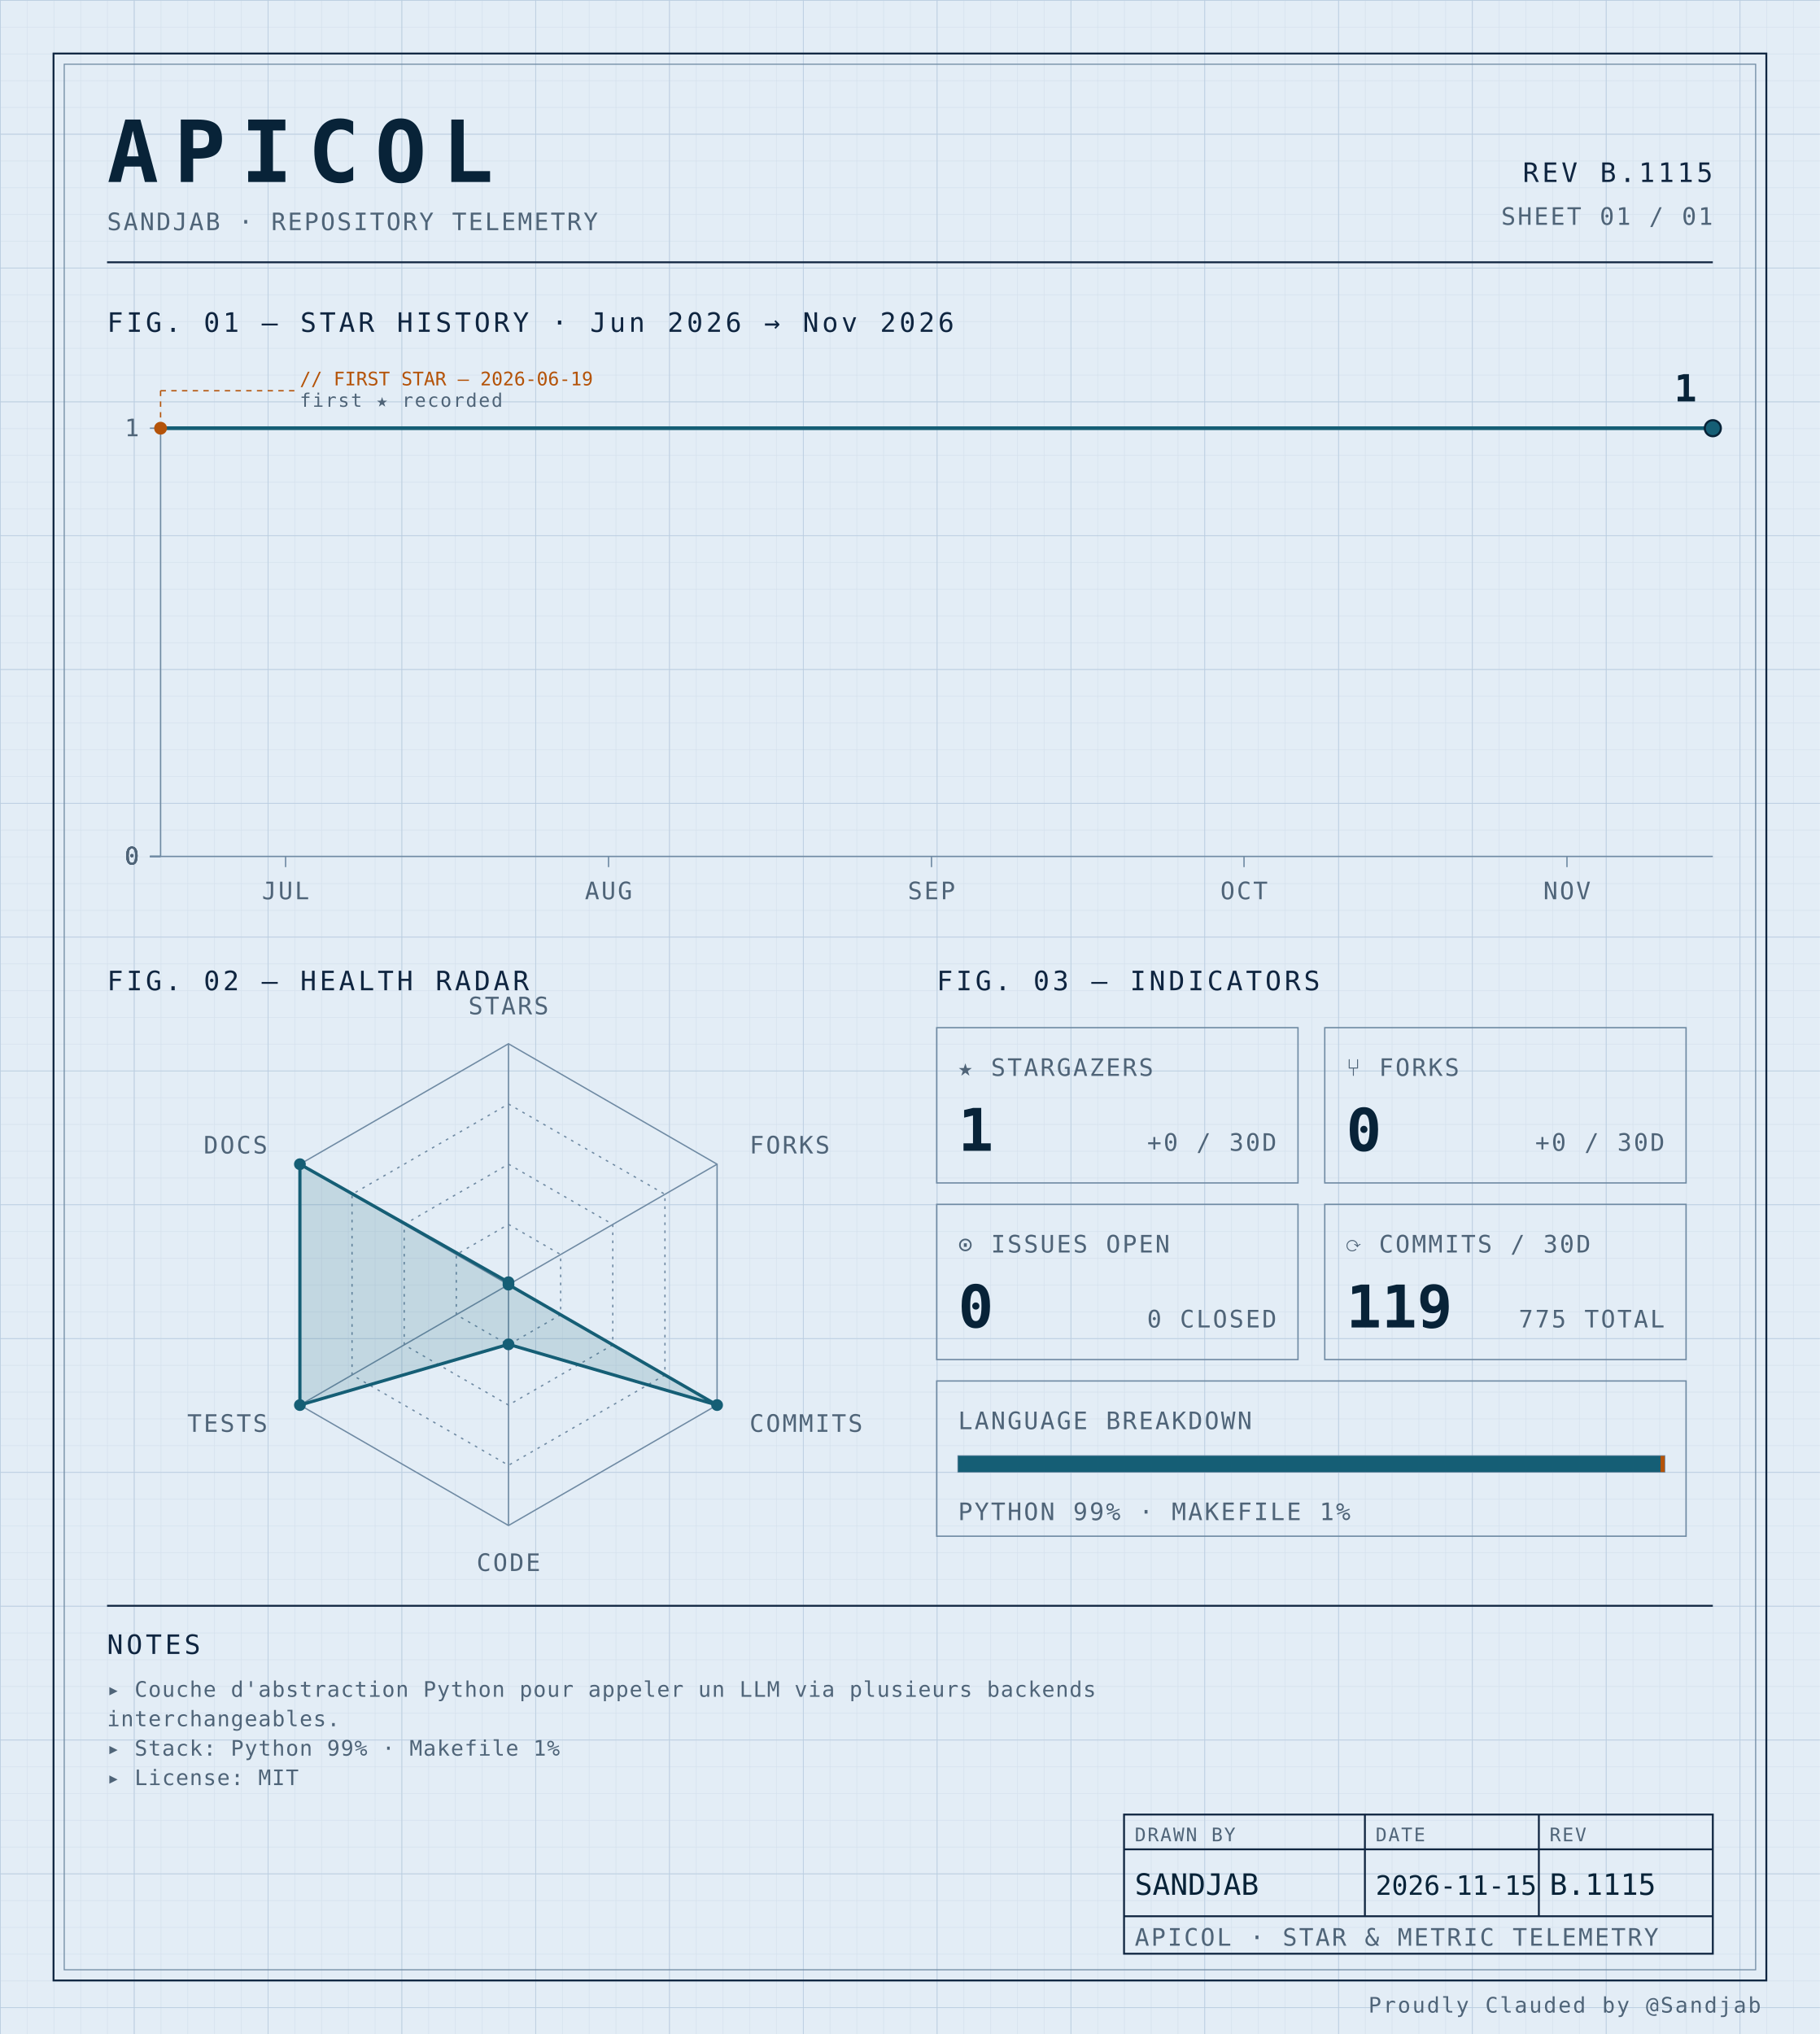
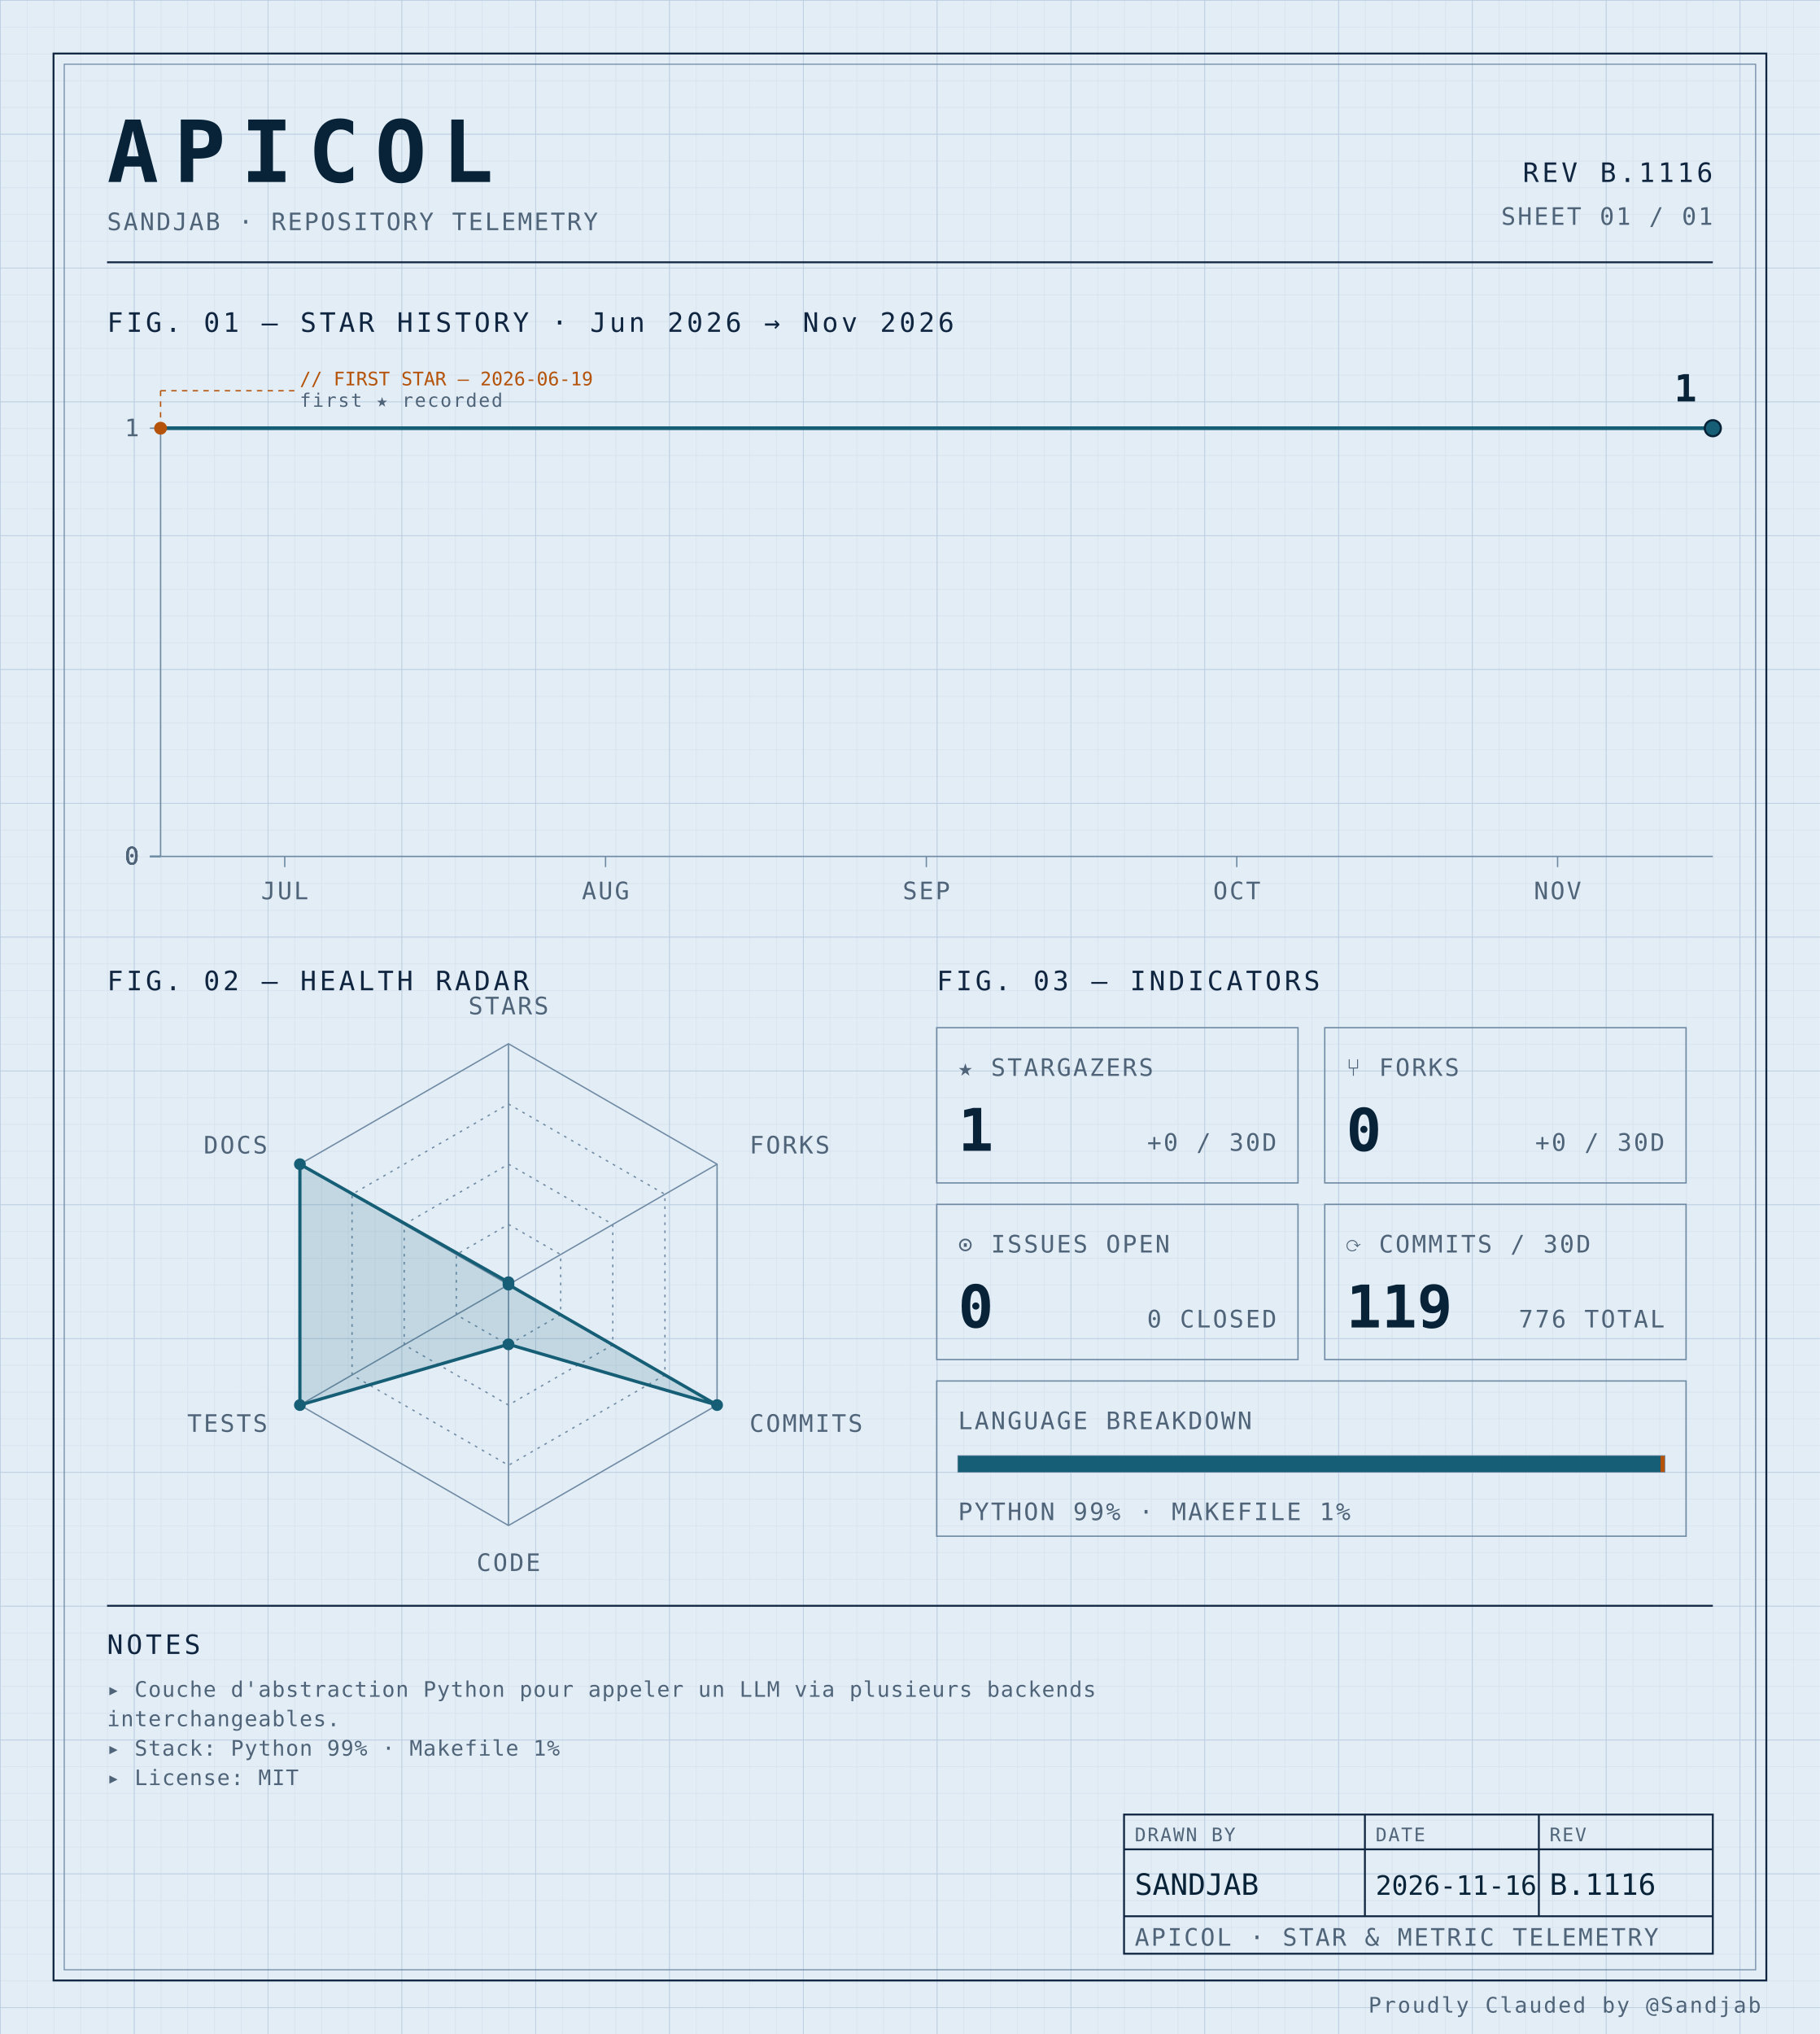
<svg xmlns="http://www.w3.org/2000/svg" width="100%" viewBox="0 0 680 760" role="img">
  <defs>
    <pattern id="grid-fine" width="10" height="10" patternUnits="userSpaceOnUse">
      <path d="M10 0H0V10" fill="none" stroke="#d4e0ec" stroke-width="0.4" />
    </pattern>
    <pattern id="grid-major" width="50" height="50" patternUnits="userSpaceOnUse">
      <path d="M50 0H0V50" fill="none" stroke="#b8cce0" stroke-width="0.5" />
    </pattern>
  </defs>
  <rect x="0" y="0" width="680" height="760" fill="#e3edf6" />
  <rect x="0" y="0" width="680" height="760" fill="url(#grid-fine)" />
  <rect x="0" y="0" width="680" height="760" fill="url(#grid-major)" />
  <rect x="20" y="20" width="640" height="720" fill="none" stroke="#0f2540" stroke-width="0.7" />
  <rect x="24" y="24" width="632" height="712" fill="none" stroke="#6f8aa3" stroke-width="0.4" />
  <text x="40" y="68" font-family="ui-monospace, 'SF Mono', 'JetBrains Mono', 'Cascadia Code', Consolas, monospace" font-size="32" font-weight="700" fill="#082338" text-anchor="start" letter-spacing="0.18em">APICOL</text>
  <text x="40" y="86" font-family="ui-monospace, 'SF Mono', 'JetBrains Mono', 'Cascadia Code', Consolas, monospace" font-size="9" font-weight="400" fill="#4f6478" text-anchor="start" letter-spacing="0.08em">SANDJAB · REPOSITORY TELEMETRY</text>
-   <text x="640" y="68" font-family="ui-monospace, 'SF Mono', 'JetBrains Mono', 'Cascadia Code', Consolas, monospace" font-size="10" font-weight="400" fill="#0f2540" text-anchor="end" letter-spacing="0.12em">REV B.1115</text>
+   <text x="640" y="68" font-family="ui-monospace, 'SF Mono', 'JetBrains Mono', 'Cascadia Code', Consolas, monospace" font-size="10" font-weight="400" fill="#0f2540" text-anchor="end" letter-spacing="0.12em">REV B.1116</text>
  <text x="640" y="84" font-family="ui-monospace, 'SF Mono', 'JetBrains Mono', 'Cascadia Code', Consolas, monospace" font-size="9" font-weight="400" fill="#4f6478" text-anchor="end" letter-spacing="0.08em">SHEET 01 / 01</text>
  <line x1="40" y1="98" x2="640" y2="98" stroke="#0f2540" stroke-width="0.7" />
  <text x="40" y="124" font-family="ui-monospace, 'SF Mono', 'JetBrains Mono', 'Cascadia Code', Consolas, monospace" font-size="10" font-weight="400" fill="#0f2540" text-anchor="start" letter-spacing="0.12em">FIG. 01 — STAR HISTORY · Jun 2026 → Nov 2026</text>
  <line x1="60" y1="160" x2="60" y2="320" stroke="#6f8aa3" stroke-width="0.5" />
  <line x1="60" y1="320" x2="640" y2="320" stroke="#6f8aa3" stroke-width="0.5" />
  <line x1="56" y1="320.0" x2="60" y2="320.0" stroke="#6f8aa3" stroke-width="0.5" />
  <text x="52" y="323.0" font-family="ui-monospace, 'SF Mono', 'JetBrains Mono', 'Cascadia Code', Consolas, monospace" font-size="9" font-weight="400" fill="#4f6478" text-anchor="end" letter-spacing="0.08em">0</text>
  <line x1="56" y1="320.0" x2="60" y2="320.0" stroke="#6f8aa3" stroke-width="0.5" />
  <text x="52" y="323.0" font-family="ui-monospace, 'SF Mono', 'JetBrains Mono', 'Cascadia Code', Consolas, monospace" font-size="9" font-weight="400" fill="#4f6478" text-anchor="end" letter-spacing="0.08em">0</text>
  <line x1="56" y1="320.0" x2="60" y2="320.0" stroke="#6f8aa3" stroke-width="0.5" />
  <text x="52" y="323.0" font-family="ui-monospace, 'SF Mono', 'JetBrains Mono', 'Cascadia Code', Consolas, monospace" font-size="9" font-weight="400" fill="#4f6478" text-anchor="end" letter-spacing="0.08em">0</text>
  <line x1="56" y1="320.0" x2="60" y2="320.0" stroke="#6f8aa3" stroke-width="0.5" />
  <text x="52" y="323.0" font-family="ui-monospace, 'SF Mono', 'JetBrains Mono', 'Cascadia Code', Consolas, monospace" font-size="9" font-weight="400" fill="#4f6478" text-anchor="end" letter-spacing="0.08em">0</text>
  <line x1="56" y1="160.0" x2="60" y2="160.0" stroke="#6f8aa3" stroke-width="0.5" />
  <text x="52" y="163.0" font-family="ui-monospace, 'SF Mono', 'JetBrains Mono', 'Cascadia Code', Consolas, monospace" font-size="9" font-weight="400" fill="#4f6478" text-anchor="end" letter-spacing="0.08em">1</text>
-   <line x1="106.711" y1="320" x2="106.711" y2="324" stroke="#6f8aa3" stroke-width="0.5" />
-   <text x="106.711" y="336" font-family="ui-monospace, 'SF Mono', 'JetBrains Mono', 'Cascadia Code', Consolas, monospace" font-size="9" font-weight="400" fill="#4f6478" text-anchor="middle" letter-spacing="0.08em">JUL</text>
-   <line x1="227.383" y1="320" x2="227.383" y2="324" stroke="#6f8aa3" stroke-width="0.5" />
-   <text x="227.383" y="336" font-family="ui-monospace, 'SF Mono', 'JetBrains Mono', 'Cascadia Code', Consolas, monospace" font-size="9" font-weight="400" fill="#4f6478" text-anchor="middle" letter-spacing="0.08em">AUG</text>
-   <line x1="348.054" y1="320" x2="348.054" y2="324" stroke="#6f8aa3" stroke-width="0.5" />
-   <text x="348.054" y="336" font-family="ui-monospace, 'SF Mono', 'JetBrains Mono', 'Cascadia Code', Consolas, monospace" font-size="9" font-weight="400" fill="#4f6478" text-anchor="middle" letter-spacing="0.08em">SEP</text>
-   <line x1="464.832" y1="320" x2="464.832" y2="324" stroke="#6f8aa3" stroke-width="0.5" />
-   <text x="464.832" y="336" font-family="ui-monospace, 'SF Mono', 'JetBrains Mono', 'Cascadia Code', Consolas, monospace" font-size="9" font-weight="400" fill="#4f6478" text-anchor="middle" letter-spacing="0.08em">OCT</text>
-   <line x1="585.503" y1="320" x2="585.503" y2="324" stroke="#6f8aa3" stroke-width="0.5" />
-   <text x="585.503" y="336" font-family="ui-monospace, 'SF Mono', 'JetBrains Mono', 'Cascadia Code', Consolas, monospace" font-size="9" font-weight="400" fill="#4f6478" text-anchor="middle" letter-spacing="0.08em">NOV</text>
-   <path d="M 60.00,160.00 L 106.71,160.00 153.42,160.00 200.13,160.00 246.85,160.00 293.56,160.00 340.27,160.00 386.98,160.00 433.69,160.00 480.40,160.00 527.11,160.00 573.83,160.00 620.54,160.00 640.00,160.00" fill="none" stroke="#155e75" stroke-width="1.4" stroke-linejoin="round" stroke-linecap="round" />
+   <line x1="106.4" y1="320" x2="106.4" y2="324" stroke="#6f8aa3" stroke-width="0.5" />
+   <text x="106.4" y="336" font-family="ui-monospace, 'SF Mono', 'JetBrains Mono', 'Cascadia Code', Consolas, monospace" font-size="9" font-weight="400" fill="#4f6478" text-anchor="middle" letter-spacing="0.08em">JUL</text>
+   <line x1="226.267" y1="320" x2="226.267" y2="324" stroke="#6f8aa3" stroke-width="0.5" />
+   <text x="226.267" y="336" font-family="ui-monospace, 'SF Mono', 'JetBrains Mono', 'Cascadia Code', Consolas, monospace" font-size="9" font-weight="400" fill="#4f6478" text-anchor="middle" letter-spacing="0.08em">AUG</text>
+   <line x1="346.133" y1="320" x2="346.133" y2="324" stroke="#6f8aa3" stroke-width="0.5" />
+   <text x="346.133" y="336" font-family="ui-monospace, 'SF Mono', 'JetBrains Mono', 'Cascadia Code', Consolas, monospace" font-size="9" font-weight="400" fill="#4f6478" text-anchor="middle" letter-spacing="0.08em">SEP</text>
+   <line x1="462.133" y1="320" x2="462.133" y2="324" stroke="#6f8aa3" stroke-width="0.5" />
+   <text x="462.133" y="336" font-family="ui-monospace, 'SF Mono', 'JetBrains Mono', 'Cascadia Code', Consolas, monospace" font-size="9" font-weight="400" fill="#4f6478" text-anchor="middle" letter-spacing="0.08em">OCT</text>
+   <line x1="582.0" y1="320" x2="582.0" y2="324" stroke="#6f8aa3" stroke-width="0.5" />
+   <text x="582.0" y="336" font-family="ui-monospace, 'SF Mono', 'JetBrains Mono', 'Cascadia Code', Consolas, monospace" font-size="9" font-weight="400" fill="#4f6478" text-anchor="middle" letter-spacing="0.08em">NOV</text>
+   <path d="M 60.00,160.00 L 106.40,160.00 152.80,160.00 199.20,160.00 245.60,160.00 292.00,160.00 338.40,160.00 384.80,160.00 431.20,160.00 477.60,160.00 524.00,160.00 570.40,160.00 616.80,160.00 640.00,160.00" fill="none" stroke="#155e75" stroke-width="1.4" stroke-linejoin="round" stroke-linecap="round" />
  <circle cx="60.0" cy="160.0" r="2.4" fill="#b45309" />
  <line x1="60.0" y1="160.0" x2="60.0" y2="146" stroke="#b45309" stroke-width="0.5" stroke-dasharray="2,2" fill="none" />
  <line x1="60.0" y1="146" x2="110.0" y2="146" stroke="#b45309" stroke-width="0.5" stroke-dasharray="2,2" fill="none" />
  <text x="112.0" y="144" font-family="ui-monospace, 'SF Mono', 'JetBrains Mono', 'Cascadia Code', Consolas, monospace" font-size="7" font-weight="400" fill="#b45309" text-anchor="start" letter-spacing="normal">// FIRST STAR — 2026-06-19</text>
  <text x="112.0" y="152" font-family="ui-monospace, 'SF Mono', 'JetBrains Mono', 'Cascadia Code', Consolas, monospace" font-size="7" font-weight="400" fill="#4f6478" text-anchor="start" letter-spacing="0.08em">first ★ recorded</text>
  <circle cx="640.0" cy="160.0" r="3" fill="#155e75" stroke="#082338" stroke-width="0.8" />
  <text x="634.0" y="150.0" font-family="ui-monospace, 'SF Mono', 'JetBrains Mono', 'Cascadia Code', Consolas, monospace" font-size="14" font-weight="700" fill="#082338" text-anchor="end" letter-spacing="normal">1</text>
  <text x="40" y="370" font-family="ui-monospace, 'SF Mono', 'JetBrains Mono', 'Cascadia Code', Consolas, monospace" font-size="10" font-weight="400" fill="#0f2540" text-anchor="start" letter-spacing="0.12em">FIG. 02 — HEALTH RADAR</text>
  <g transform="translate(190 480)">
    <polygon points="0.00,-90.00 77.94,-45.00 77.94,45.00 0.00,90.00 -77.94,45.00 -77.94,-45.00" fill="none" stroke="#6f8aa3" stroke-width="0.5" />
    <polygon points="0.00,-67.50 58.46,-33.75 58.46,33.75 0.00,67.50 -58.46,33.75 -58.46,-33.75" fill="none" stroke="#6f8aa3" stroke-width="0.5" stroke-dasharray="1,2" />
    <polygon points="0.00,-45.00 38.97,-22.50 38.97,22.50 0.00,45.00 -38.97,22.50 -38.97,-22.50" fill="none" stroke="#6f8aa3" stroke-width="0.5" stroke-dasharray="1,2" />
    <polygon points="0.00,-22.50 19.49,-11.25 19.49,11.25 0.00,22.50 -19.49,11.25 -19.49,-11.25" fill="none" stroke="#6f8aa3" stroke-width="0.5" stroke-dasharray="1,2" />
    <line x1="0" y1="0" x2="0.00" y2="-90.00" stroke="#6f8aa3" stroke-width="0.5" />
    <line x1="0" y1="0" x2="77.94" y2="-45.00" stroke="#6f8aa3" stroke-width="0.5" />
    <line x1="0" y1="0" x2="77.94" y2="45.00" stroke="#6f8aa3" stroke-width="0.5" />
    <line x1="0" y1="0" x2="0.00" y2="90.00" stroke="#6f8aa3" stroke-width="0.5" />
    <line x1="0" y1="0" x2="-77.94" y2="45.00" stroke="#6f8aa3" stroke-width="0.5" />
    <line x1="0" y1="0" x2="-77.94" y2="-45.00" stroke="#6f8aa3" stroke-width="0.5" />
    <polygon points="0.00,-0.90 0.00,0.00 77.94,45.00 0.00,22.31 -77.94,45.00 -77.94,-45.00" fill="#155e75" fill-opacity="0.16" stroke="#155e75" stroke-width="1.2" />
    <circle cx="0.00" cy="-0.90" r="2.2" fill="#155e75" />
    <circle cx="0.00" cy="0.00" r="2.2" fill="#155e75" />
    <circle cx="77.94" cy="45.00" r="2.2" fill="#155e75" />
    <circle cx="0.00" cy="22.31" r="2.2" fill="#155e75" />
    <circle cx="-77.94" cy="45.00" r="2.2" fill="#155e75" />
    <circle cx="-77.94" cy="-45.00" r="2.2" fill="#155e75" />
    <text x="6.3681633555662356e-15" y="-101" font-family="ui-monospace, 'SF Mono', 'JetBrains Mono', 'Cascadia Code', Consolas, monospace" font-size="9" font-weight="400" fill="#4f6478" text-anchor="middle" letter-spacing="0.08em">STARS</text>
    <text x="90.067" y="-49" font-family="ui-monospace, 'SF Mono', 'JetBrains Mono', 'Cascadia Code', Consolas, monospace" font-size="9" font-weight="400" fill="#4f6478" text-anchor="start" letter-spacing="0.08em">FORKS</text>
    <text x="90.067" y="55" font-family="ui-monospace, 'SF Mono', 'JetBrains Mono', 'Cascadia Code', Consolas, monospace" font-size="9" font-weight="400" fill="#4f6478" text-anchor="start" letter-spacing="0.08em">COMMITS</text>
    <text x="6.3681633555662356e-15" y="107" font-family="ui-monospace, 'SF Mono', 'JetBrains Mono', 'Cascadia Code', Consolas, monospace" font-size="9" font-weight="400" fill="#4f6478" text-anchor="middle" letter-spacing="0.08em">CODE</text>
    <text x="-90.067" y="55" font-family="ui-monospace, 'SF Mono', 'JetBrains Mono', 'Cascadia Code', Consolas, monospace" font-size="9" font-weight="400" fill="#4f6478" text-anchor="end" letter-spacing="0.08em">TESTS</text>
    <text x="-90.067" y="-49" font-family="ui-monospace, 'SF Mono', 'JetBrains Mono', 'Cascadia Code', Consolas, monospace" font-size="9" font-weight="400" fill="#4f6478" text-anchor="end" letter-spacing="0.08em">DOCS</text>
  </g>
  <text x="350" y="370" font-family="ui-monospace, 'SF Mono', 'JetBrains Mono', 'Cascadia Code', Consolas, monospace" font-size="10" font-weight="400" fill="#0f2540" text-anchor="start" letter-spacing="0.12em">FIG. 03 — INDICATORS</text>
  <rect x="350" y="384" width="135" height="58" fill="none" stroke="#6f8aa3" stroke-width="0.5" />
  <text x="358" y="402" font-family="ui-monospace, 'SF Mono', 'JetBrains Mono', 'Cascadia Code', Consolas, monospace" font-size="9" font-weight="400" fill="#4f6478" text-anchor="start" letter-spacing="0.08em">★ STARGAZERS</text>
  <text x="358" y="430" font-family="ui-monospace, 'SF Mono', 'JetBrains Mono', 'Cascadia Code', Consolas, monospace" font-size="22" font-weight="700" fill="#082338" text-anchor="start" letter-spacing="normal">1</text>
  <text x="477" y="430" font-family="ui-monospace, 'SF Mono', 'JetBrains Mono', 'Cascadia Code', Consolas, monospace" font-size="9" font-weight="400" fill="#4f6478" text-anchor="end" letter-spacing="0.08em">+0 / 30D</text>
  <rect x="495" y="384" width="135" height="58" fill="none" stroke="#6f8aa3" stroke-width="0.5" />
  <text x="503" y="402" font-family="ui-monospace, 'SF Mono', 'JetBrains Mono', 'Cascadia Code', Consolas, monospace" font-size="9" font-weight="400" fill="#4f6478" text-anchor="start" letter-spacing="0.08em">⑂ FORKS</text>
  <text x="503" y="430" font-family="ui-monospace, 'SF Mono', 'JetBrains Mono', 'Cascadia Code', Consolas, monospace" font-size="22" font-weight="700" fill="#082338" text-anchor="start" letter-spacing="normal">0</text>
  <text x="622" y="430" font-family="ui-monospace, 'SF Mono', 'JetBrains Mono', 'Cascadia Code', Consolas, monospace" font-size="9" font-weight="400" fill="#4f6478" text-anchor="end" letter-spacing="0.08em">+0 / 30D</text>
  <rect x="350" y="450" width="135" height="58" fill="none" stroke="#6f8aa3" stroke-width="0.5" />
  <text x="358" y="468" font-family="ui-monospace, 'SF Mono', 'JetBrains Mono', 'Cascadia Code', Consolas, monospace" font-size="9" font-weight="400" fill="#4f6478" text-anchor="start" letter-spacing="0.08em">⊙ ISSUES OPEN</text>
  <text x="358" y="496" font-family="ui-monospace, 'SF Mono', 'JetBrains Mono', 'Cascadia Code', Consolas, monospace" font-size="22" font-weight="700" fill="#082338" text-anchor="start" letter-spacing="normal">0</text>
  <text x="477" y="496" font-family="ui-monospace, 'SF Mono', 'JetBrains Mono', 'Cascadia Code', Consolas, monospace" font-size="9" font-weight="400" fill="#4f6478" text-anchor="end" letter-spacing="0.08em">0 CLOSED</text>
  <rect x="495" y="450" width="135" height="58" fill="none" stroke="#6f8aa3" stroke-width="0.5" />
  <text x="503" y="468" font-family="ui-monospace, 'SF Mono', 'JetBrains Mono', 'Cascadia Code', Consolas, monospace" font-size="9" font-weight="400" fill="#4f6478" text-anchor="start" letter-spacing="0.08em">⟳ COMMITS / 30D</text>
  <text x="503" y="496" font-family="ui-monospace, 'SF Mono', 'JetBrains Mono', 'Cascadia Code', Consolas, monospace" font-size="22" font-weight="700" fill="#082338" text-anchor="start" letter-spacing="normal">119</text>
-   <text x="622" y="496" font-family="ui-monospace, 'SF Mono', 'JetBrains Mono', 'Cascadia Code', Consolas, monospace" font-size="9" font-weight="400" fill="#4f6478" text-anchor="end" letter-spacing="0.08em">775 TOTAL</text>
+   <text x="622" y="496" font-family="ui-monospace, 'SF Mono', 'JetBrains Mono', 'Cascadia Code', Consolas, monospace" font-size="9" font-weight="400" fill="#4f6478" text-anchor="end" letter-spacing="0.08em">776 TOTAL</text>
  <rect x="350" y="516" width="280" height="58" fill="none" stroke="#6f8aa3" stroke-width="0.5" />
  <text x="358" y="534" font-family="ui-monospace, 'SF Mono', 'JetBrains Mono', 'Cascadia Code', Consolas, monospace" font-size="9" font-weight="400" fill="#4f6478" text-anchor="start" letter-spacing="0.08em">LANGUAGE BREAKDOWN</text>
  <rect x="358" y="544" width="264" height="6" fill="none" stroke="#6f8aa3" stroke-width="0.5" />
  <rect x="358" y="544" width="262.46" height="6" fill="#155e75" />
  <rect x="620.456" y="544" width="1.54" height="6" fill="#b45309" />
  <text x="358" y="568" font-family="ui-monospace, 'SF Mono', 'JetBrains Mono', 'Cascadia Code', Consolas, monospace" font-size="9" font-weight="400" fill="#4f6478" text-anchor="start" letter-spacing="0.08em">PYTHON 99% · MAKEFILE 1%</text>
  <line x1="40" y1="600" x2="640" y2="600" stroke="#0f2540" stroke-width="0.7" />
  <text x="40" y="618" font-family="ui-monospace, 'SF Mono', 'JetBrains Mono', 'Cascadia Code', Consolas, monospace" font-size="10" font-weight="400" fill="#0f2540" text-anchor="start" letter-spacing="0.12em">NOTES</text>
  <text x="40" y="634" font-family="ui-monospace, 'SF Mono', 'JetBrains Mono', 'Cascadia Code', Consolas, monospace" font-size="8" font-weight="400" fill="#4f6478" text-anchor="start" letter-spacing="0.04em">▸ Couche d'abstraction Python pour appeler un LLM via plusieurs backends</text>
  <text x="40" y="645" font-family="ui-monospace, 'SF Mono', 'JetBrains Mono', 'Cascadia Code', Consolas, monospace" font-size="8" font-weight="400" fill="#4f6478" text-anchor="start" letter-spacing="0.04em">  interchangeables.</text>
  <text x="40" y="656" font-family="ui-monospace, 'SF Mono', 'JetBrains Mono', 'Cascadia Code', Consolas, monospace" font-size="8" font-weight="400" fill="#4f6478" text-anchor="start" letter-spacing="0.04em">▸ Stack: Python 99% · Makefile 1%</text>
  <text x="40" y="667" font-family="ui-monospace, 'SF Mono', 'JetBrains Mono', 'Cascadia Code', Consolas, monospace" font-size="8" font-weight="400" fill="#4f6478" text-anchor="start" letter-spacing="0.04em">▸ License: MIT</text>
  <rect x="420" y="678" width="220" height="52" fill="none" stroke="#0f2540" stroke-width="0.7" />
  <line x1="420" y1="691" x2="640" y2="691" stroke="#0f2540" stroke-width="0.7" />
  <line x1="420" y1="716" x2="640" y2="716" stroke="#0f2540" stroke-width="0.7" />
  <line x1="510" y1="678" x2="510" y2="716" stroke="#0f2540" stroke-width="0.7" />
  <line x1="575" y1="678" x2="575" y2="716" stroke="#0f2540" stroke-width="0.7" />
  <text x="424" y="688" font-family="ui-monospace, 'SF Mono', 'JetBrains Mono', 'Cascadia Code', Consolas, monospace" font-size="7" font-weight="400" fill="#4f6478" text-anchor="start" letter-spacing="0.08em">DRAWN BY</text>
  <text x="514" y="688" font-family="ui-monospace, 'SF Mono', 'JetBrains Mono', 'Cascadia Code', Consolas, monospace" font-size="7" font-weight="400" fill="#4f6478" text-anchor="start" letter-spacing="0.08em">DATE</text>
  <text x="579" y="688" font-family="ui-monospace, 'SF Mono', 'JetBrains Mono', 'Cascadia Code', Consolas, monospace" font-size="7" font-weight="400" fill="#4f6478" text-anchor="start" letter-spacing="0.08em">REV</text>
  <text x="424" y="708" font-family="ui-monospace, 'SF Mono', 'JetBrains Mono', 'Cascadia Code', Consolas, monospace" font-size="11" font-weight="400" fill="#082338" text-anchor="start" letter-spacing="normal">SANDJAB</text>
-   <text x="514" y="708" font-family="ui-monospace, 'SF Mono', 'JetBrains Mono', 'Cascadia Code', Consolas, monospace" font-size="10" font-weight="400" fill="#082338" text-anchor="start" letter-spacing="normal">2026-11-15</text>
-   <text x="579" y="708" font-family="ui-monospace, 'SF Mono', 'JetBrains Mono', 'Cascadia Code', Consolas, monospace" font-size="11" font-weight="400" fill="#082338" text-anchor="start" letter-spacing="normal">B.1115</text>
+   <text x="514" y="708" font-family="ui-monospace, 'SF Mono', 'JetBrains Mono', 'Cascadia Code', Consolas, monospace" font-size="10" font-weight="400" fill="#082338" text-anchor="start" letter-spacing="normal">2026-11-16</text>
+   <text x="579" y="708" font-family="ui-monospace, 'SF Mono', 'JetBrains Mono', 'Cascadia Code', Consolas, monospace" font-size="11" font-weight="400" fill="#082338" text-anchor="start" letter-spacing="normal">B.1116</text>
  <text x="424" y="727" font-family="ui-monospace, 'SF Mono', 'JetBrains Mono', 'Cascadia Code', Consolas, monospace" font-size="9" font-weight="400" fill="#4f6478" text-anchor="start" letter-spacing="0.08em">APICOL · STAR &amp; METRIC TELEMETRY</text>
  <text x="658" y="752" font-family="ui-monospace, 'SF Mono', 'JetBrains Mono', 'Cascadia Code', Consolas, monospace" font-size="8" font-weight="400" fill="#4f6478" text-anchor="end" letter-spacing="0.08em">Proudly Clauded by @Sandjab</text>
</svg>
